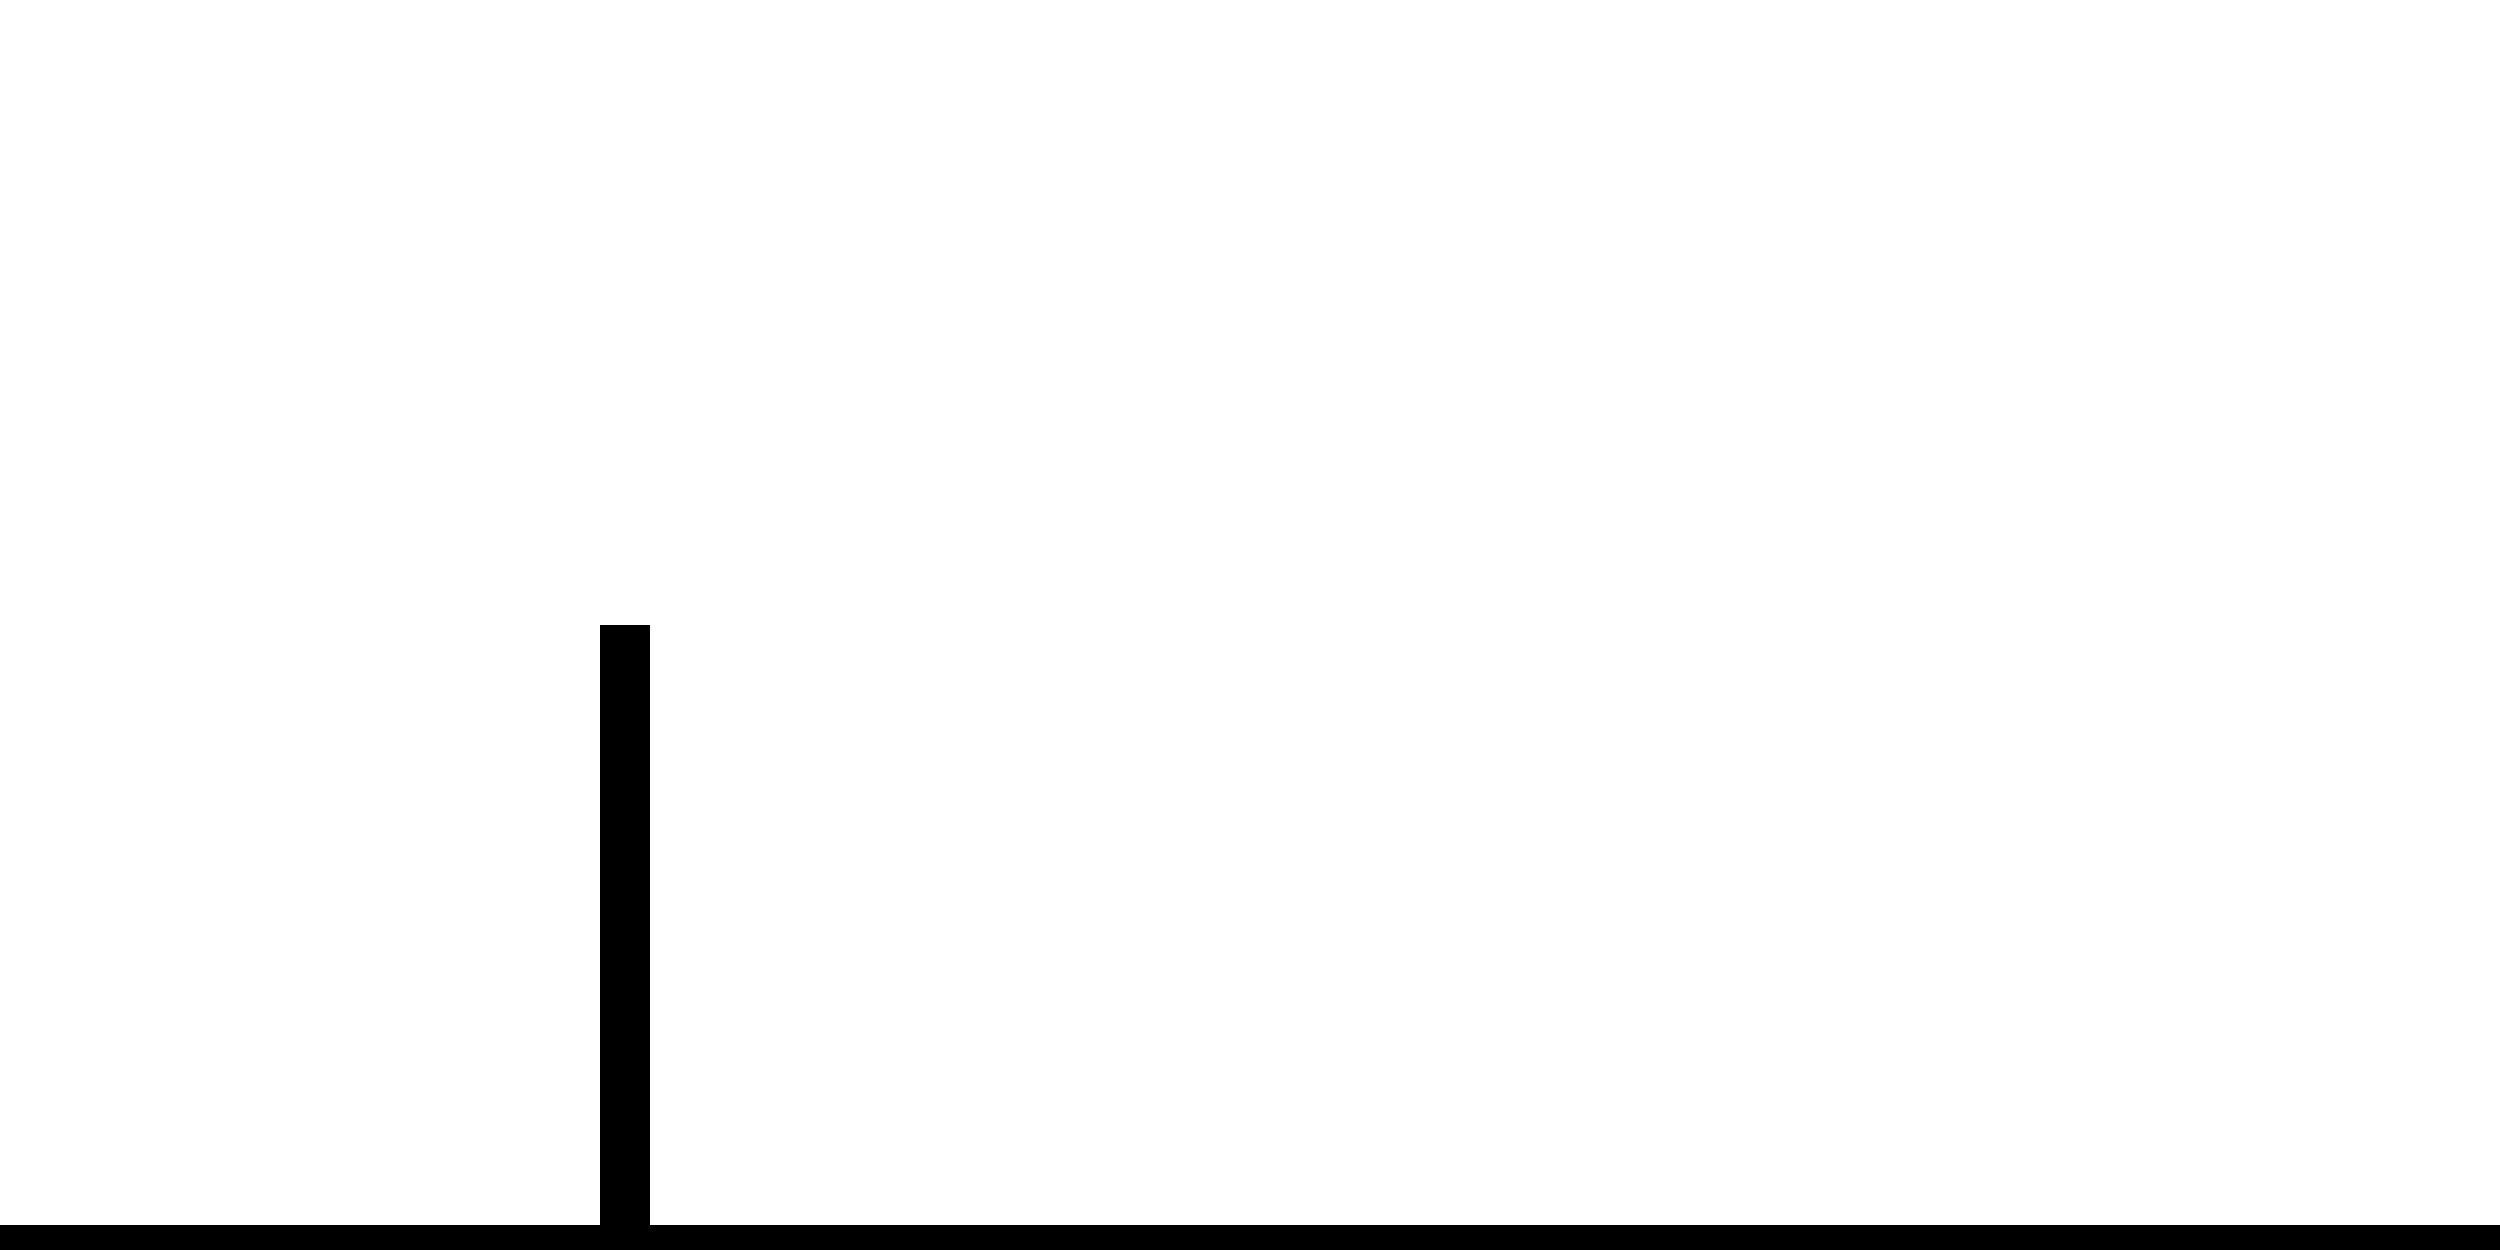
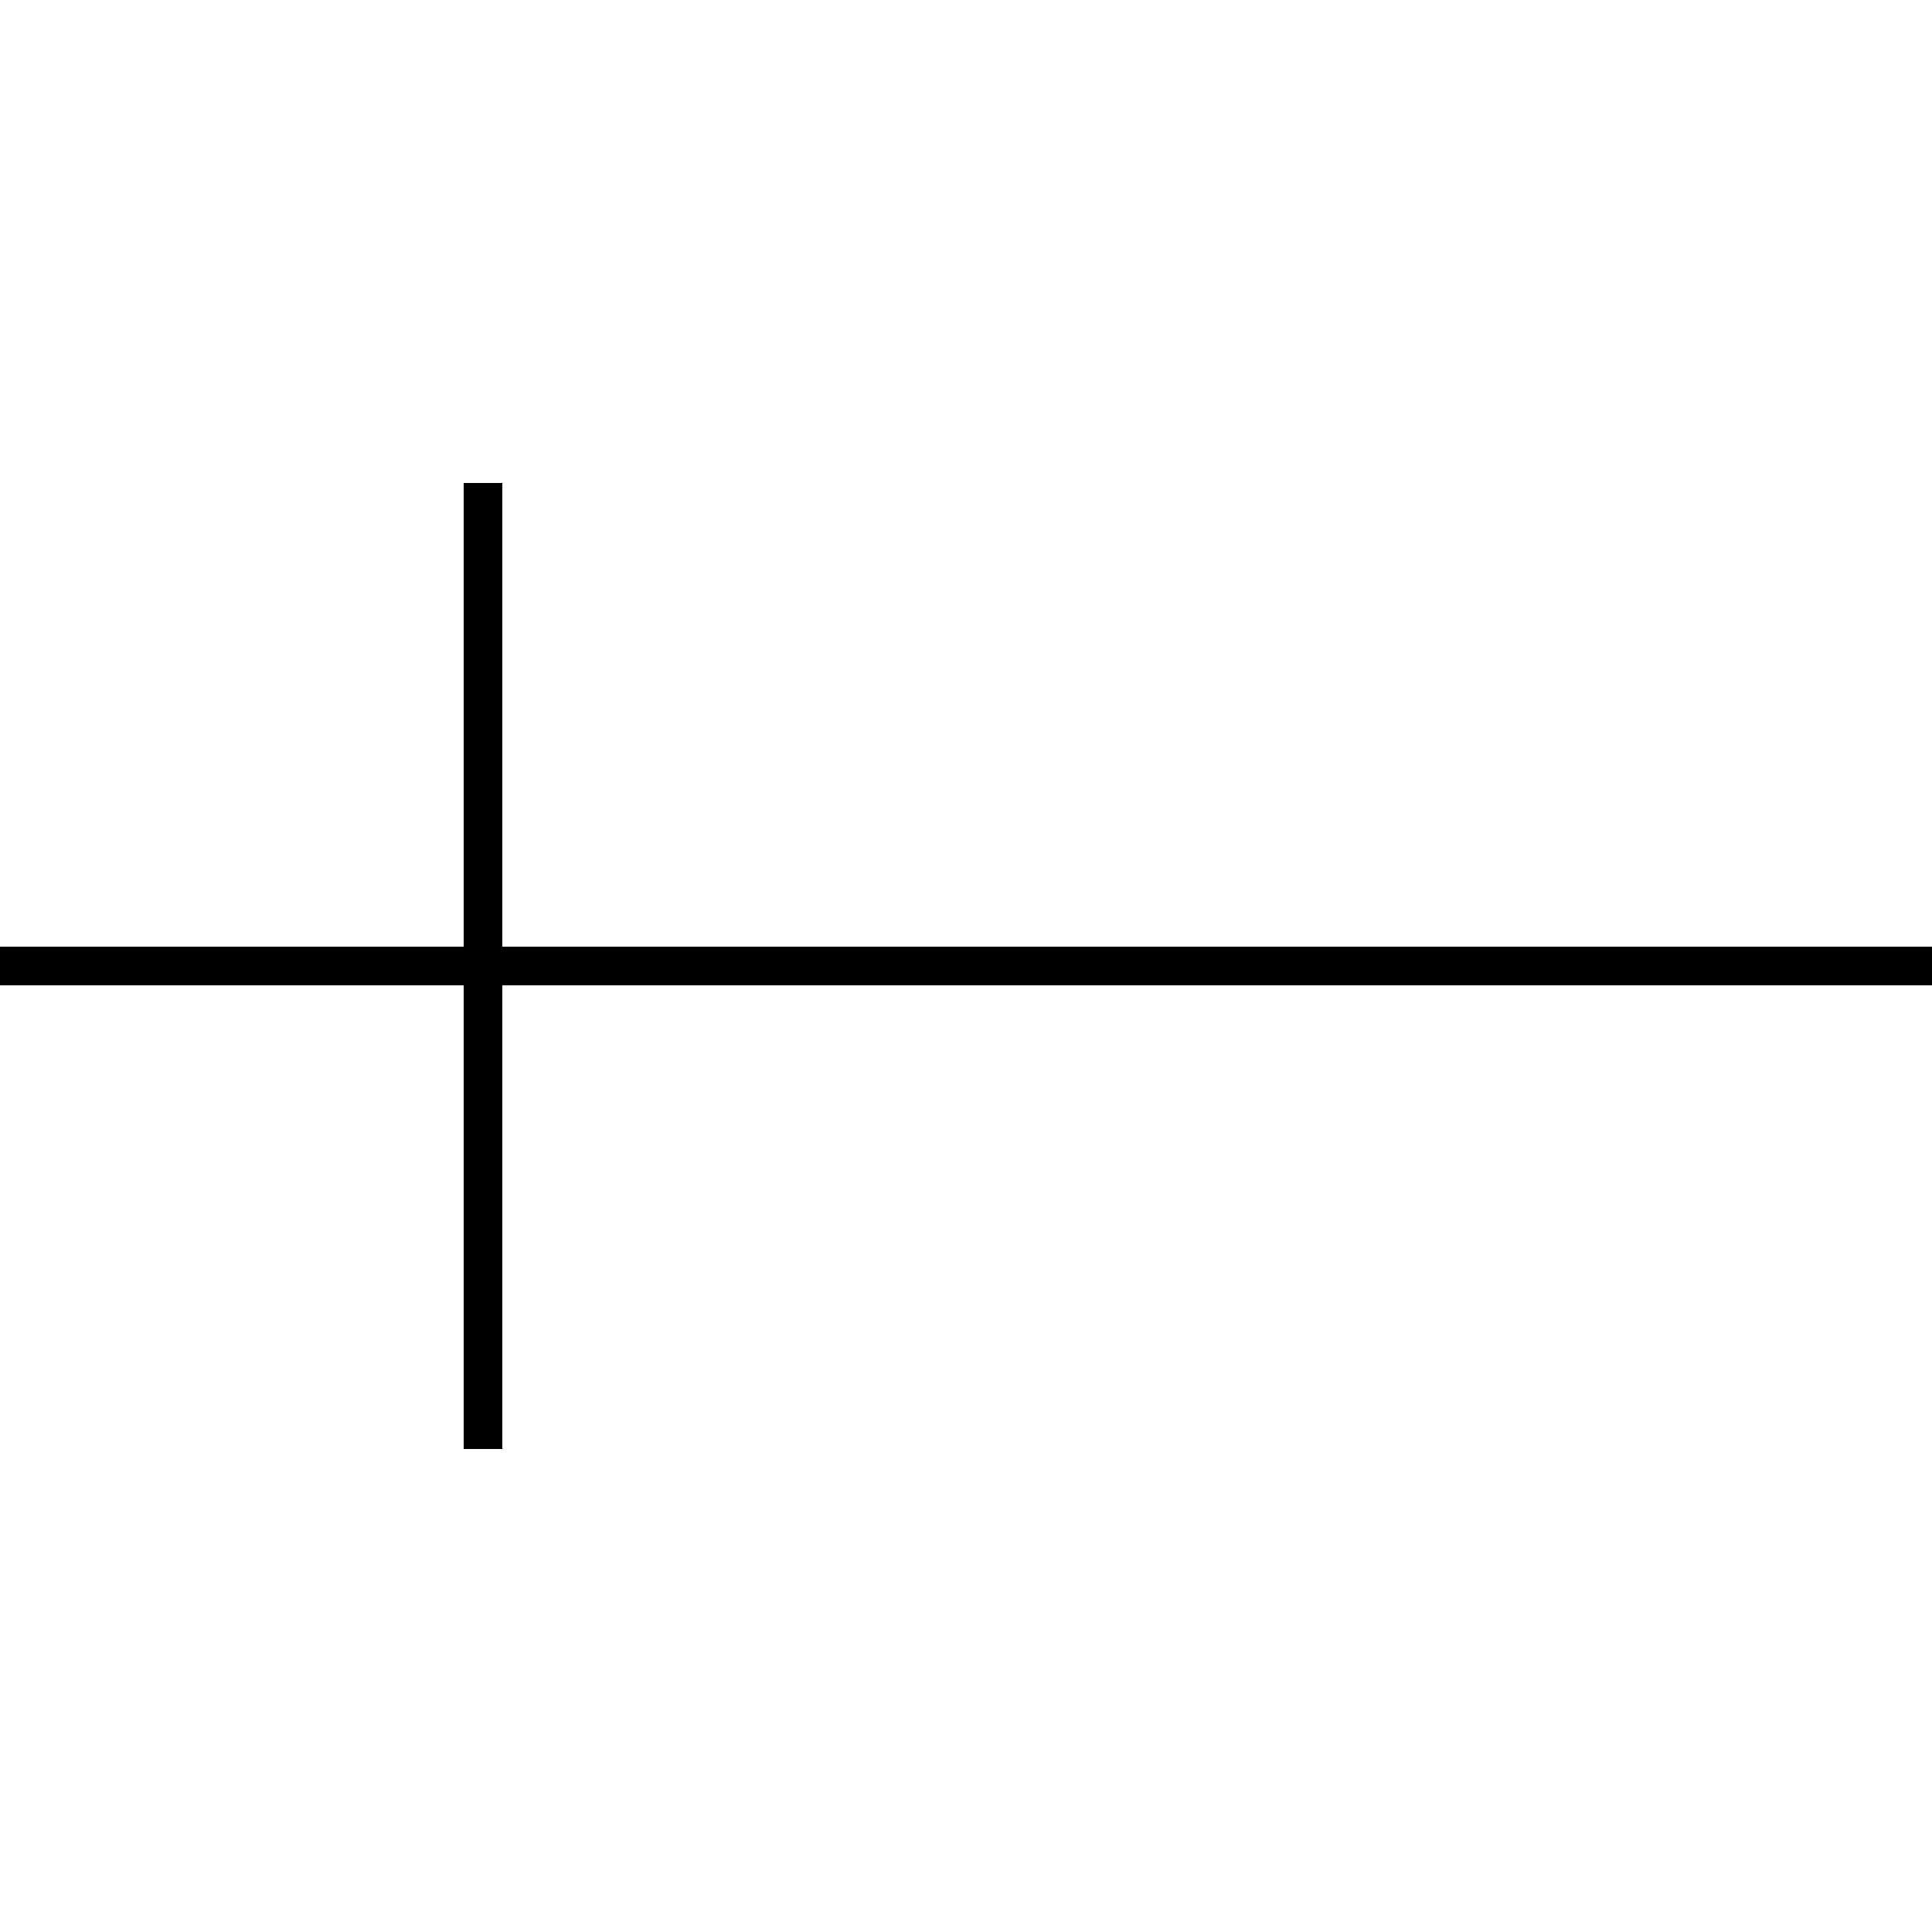
- <svg xmlns="http://www.w3.org/2000/svg" version="1.1" fill="transparent" stroke="black" stroke-width="2">
+ <svg xmlns="http://www.w3.org/2000/svg" version="1.1" fill="transparent" stroke="black" stroke-width="2" width="24" height="24" viewBox="0 0 100 100">
  <path d="M 100 50 L 0 50 M 50 50 M 50 50 M 25 25 L 25 75" />
</svg>
